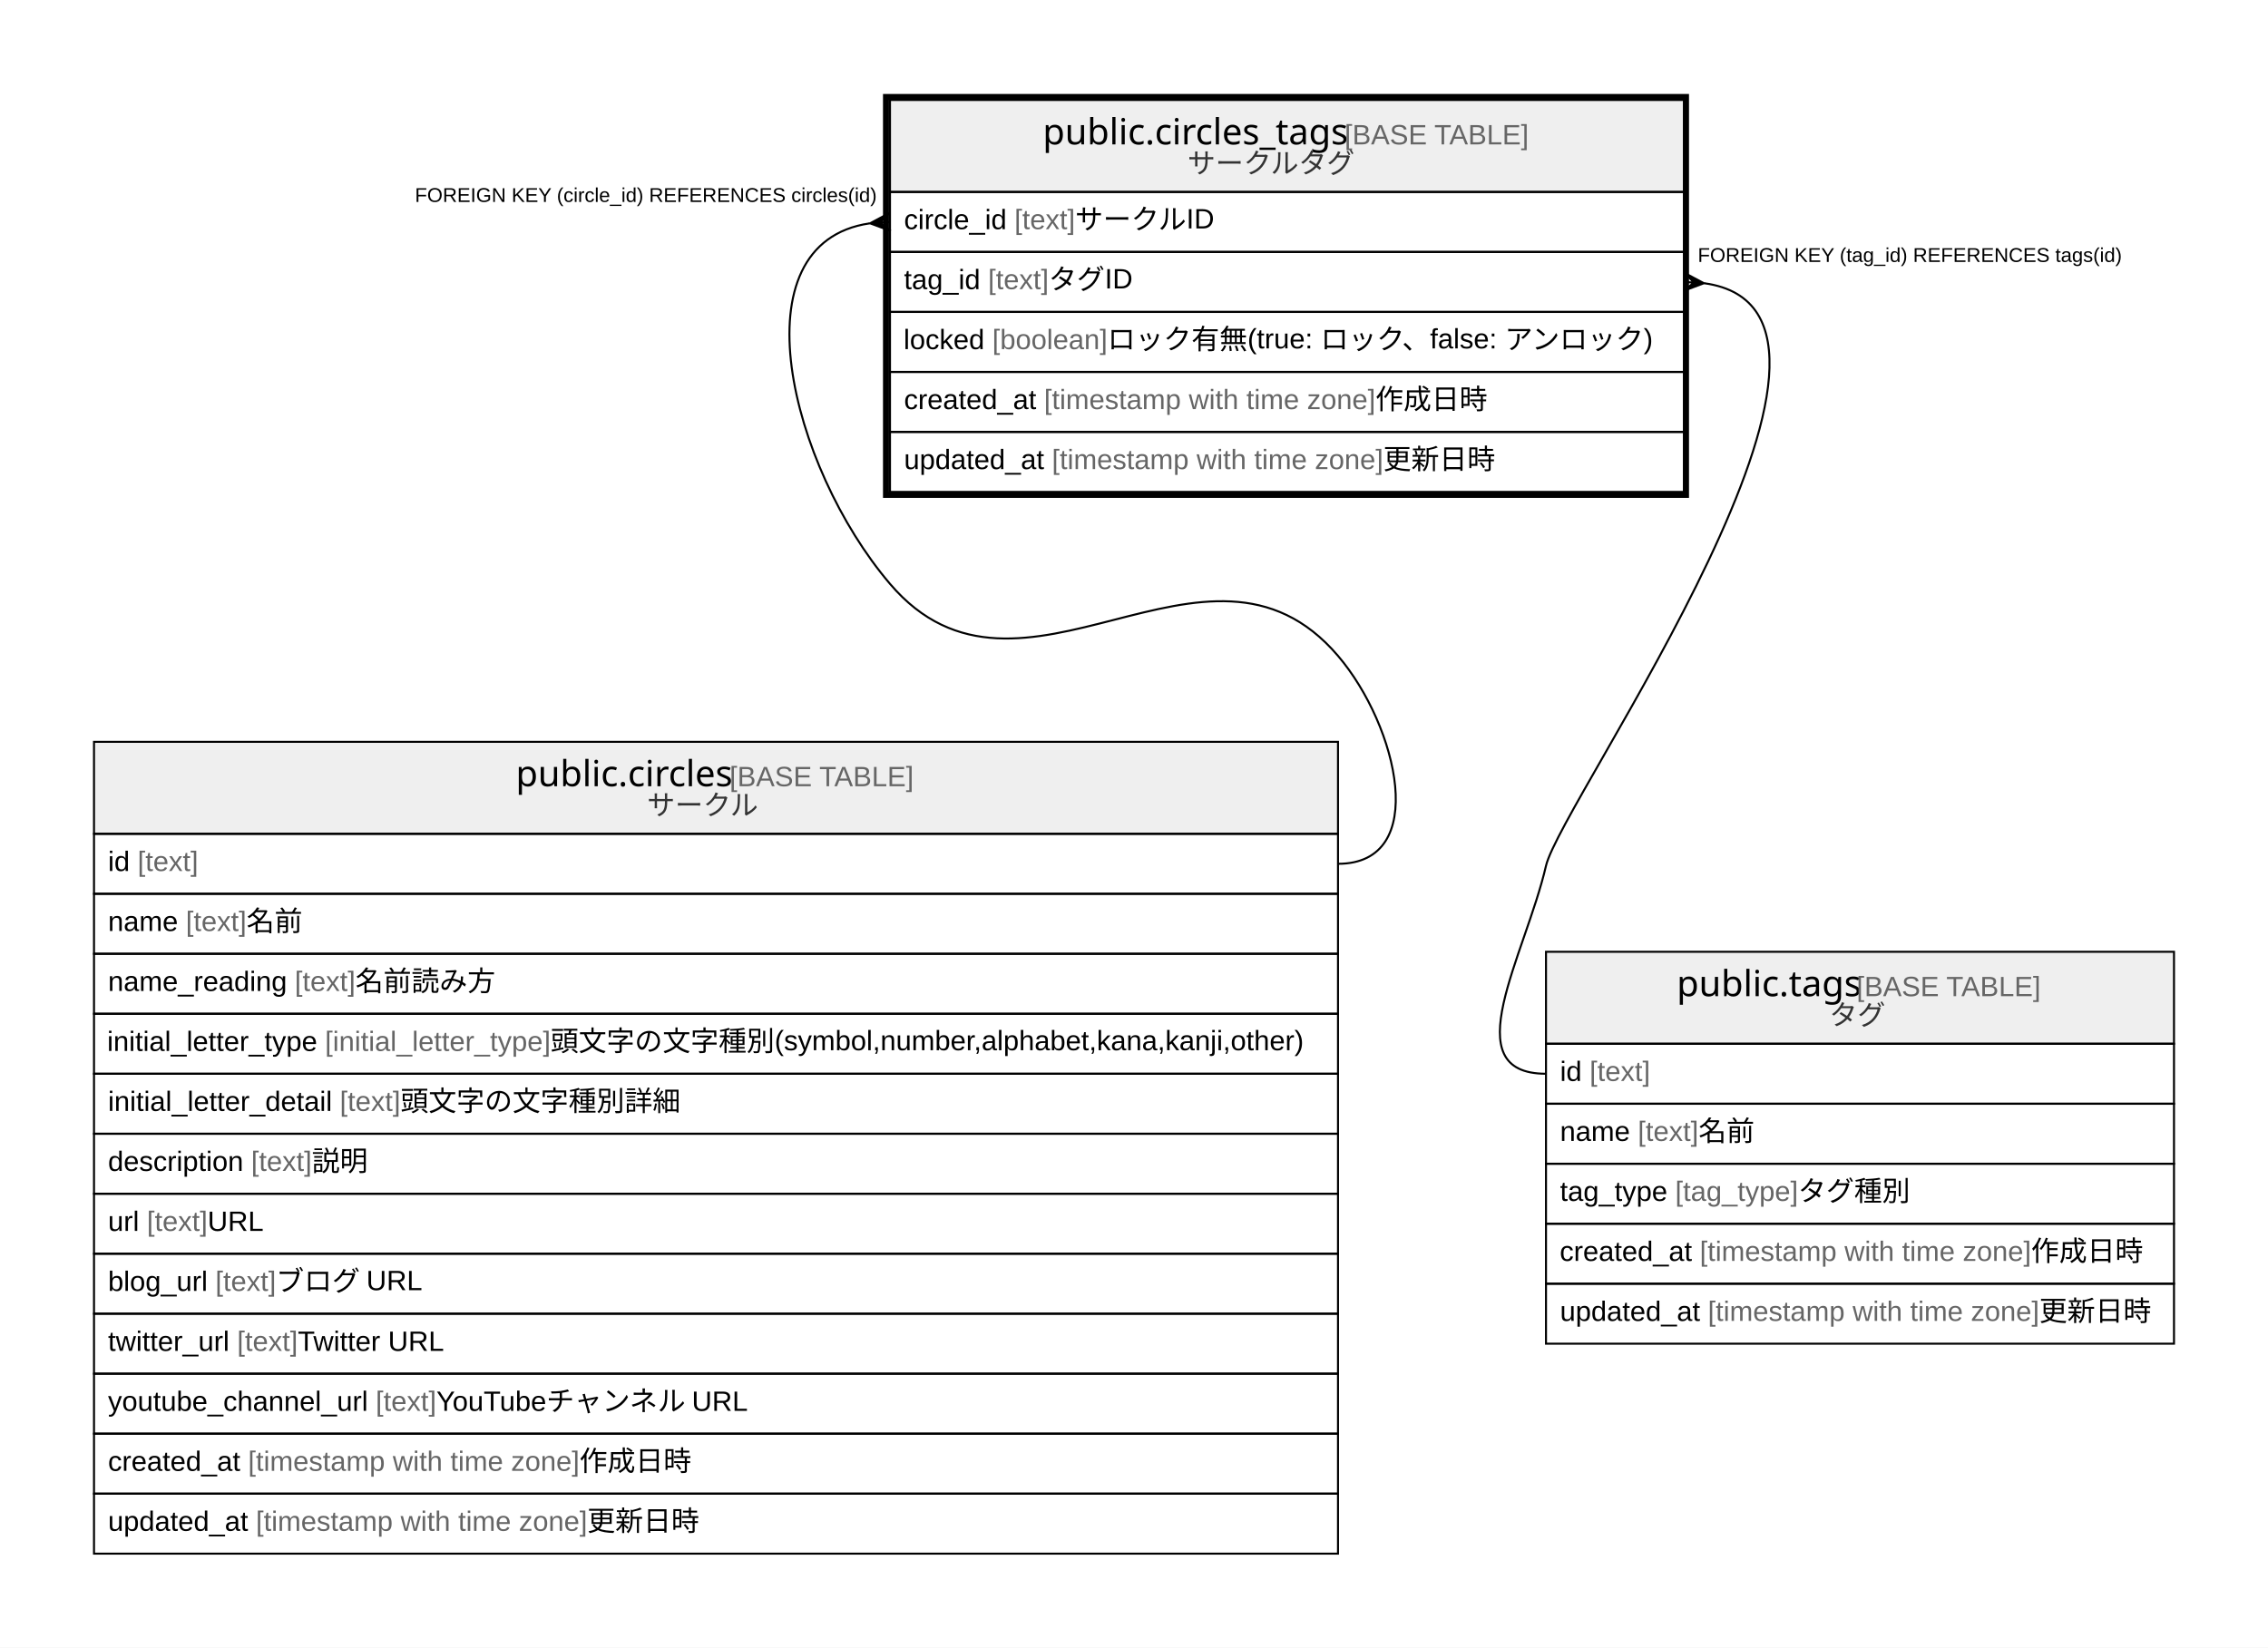
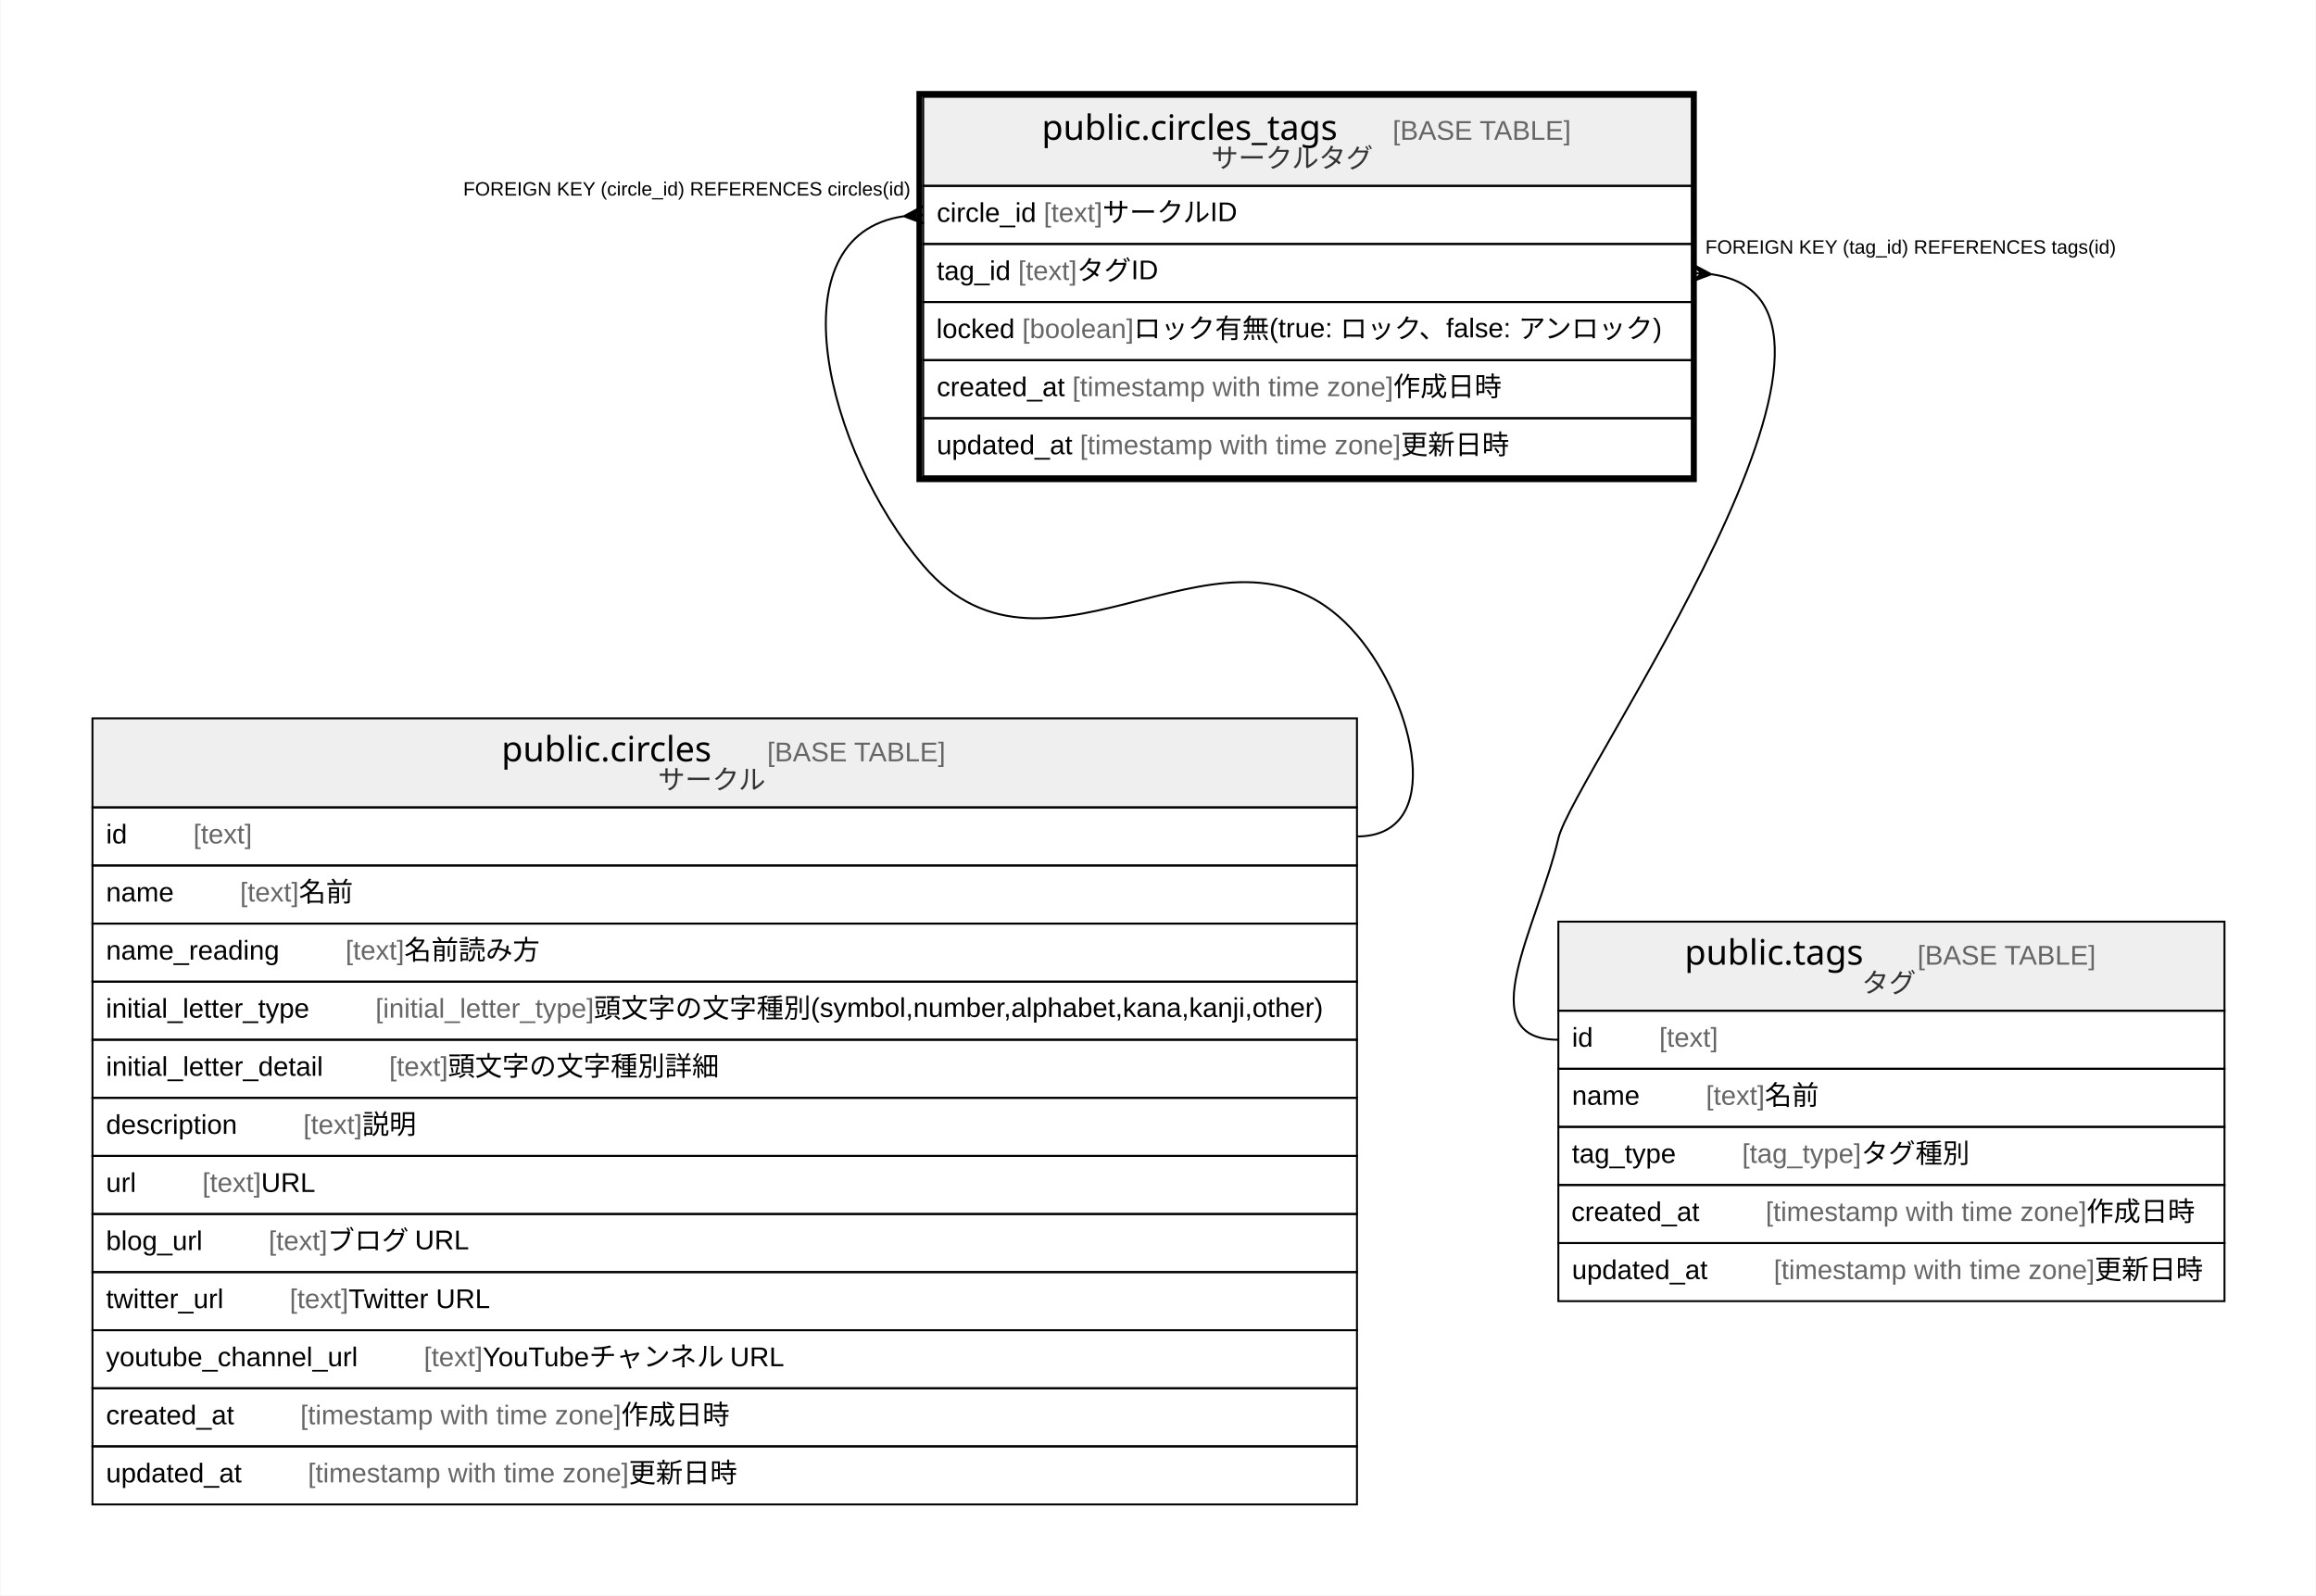
- <svg xmlns="http://www.w3.org/2000/svg" width="1134pt" height="824pt" viewBox="0.00 0.00 1134.00 824.00">
+ <svg xmlns="http://www.w3.org/2000/svg" width="1196pt" height="824pt" viewBox="0.00 0.00 1195.50 824.00">
  <g id="graph0" class="graph" transform="scale(1 1) rotate(0) translate(4 820)">
-     <polygon fill="#ffffff" stroke="transparent" points="-4,4 -4,-820 1130,-820 1130,4 -4,4" />
+     <polygon fill="#ffffff" stroke="transparent" points="-4,4 -4,-820 1191.5,-820 1191.5,4 -4,4" />
    <g id="node1" class="node">
-       <polygon fill="#efefef" stroke="transparent" points="441,-724 441,-770 838,-770 838,-724 441,-724" />
-       <polygon fill="none" stroke="#000000" points="441,-724 441,-770 838,-770 838,-724 441,-724" />
-       <text text-anchor="start" x="517.365" y="-747.8" font-family="Arial Bold" font-size="18.00" fill="#000000">public.circles_tags</text>
-       <text text-anchor="start" x="664.381" y="-747.8" font-family="Arial" font-size="14.00" fill="#000000"> </text>
-       <text text-anchor="start" x="668.272" y="-747.8" font-family="Arial" font-size="14.00" fill="#666666">[BASE TABLE]</text>
-       <text text-anchor="start" x="589.734" y="-733.4" font-family="Arial" font-size="14.00" fill="#333333">サークルタグ</text>
-       <polygon fill="none" stroke="#000000" points="441,-694 441,-724 838,-724 838,-694 441,-694" />
-       <text text-anchor="start" x="448" y="-705.4" font-family="Arial" font-size="14.00" fill="#000000">circle_id </text>
-       <text text-anchor="start" x="503.219" y="-705.4" font-family="Arial" font-size="14.00" fill="#666666">[text]</text>
-       <text text-anchor="start" x="533.564" y="-705.4" font-family="Arial" font-size="14.00" fill="#000000"> サークルID</text>
-       <polygon fill="none" stroke="#000000" points="441,-664 441,-694 838,-694 838,-664 441,-664" />
-       <text text-anchor="start" x="448" y="-675.4" font-family="Arial" font-size="14.00" fill="#000000">tag_id </text>
-       <text text-anchor="start" x="490.018" y="-675.4" font-family="Arial" font-size="14.00" fill="#666666">[text]</text>
-       <text text-anchor="start" x="520.363" y="-675.4" font-family="Arial" font-size="14.00" fill="#000000"> タグID</text>
-       <polygon fill="none" stroke="#000000" points="441,-634 441,-664 838,-664 838,-634 441,-634" />
-       <text text-anchor="start" x="447.783" y="-645.4" font-family="Arial" font-size="14.00" fill="#000000">locked </text>
-       <text text-anchor="start" x="492.128" y="-645.4" font-family="Arial" font-size="14.00" fill="#666666">[boolean]</text>
-       <text text-anchor="start" x="549.711" y="-645.4" font-family="Arial" font-size="14.00" fill="#000000"> ロック有無(true: ロック、false: アンロック)</text>
-       <polygon fill="none" stroke="#000000" points="441,-604 441,-634 838,-634 838,-604 441,-604" />
-       <text text-anchor="start" x="448" y="-615.4" font-family="Arial" font-size="14.00" fill="#000000">created_at </text>
-       <text text-anchor="start" x="518.028" y="-615.4" font-family="Arial" font-size="14.00" fill="#666666">[timestamp with time zone]</text>
-       <text text-anchor="start" x="683.712" y="-615.4" font-family="Arial" font-size="14.00" fill="#000000"> 作成日時</text>
-       <polygon fill="none" stroke="#000000" points="441,-574 441,-604 838,-604 838,-574 441,-574" />
-       <text text-anchor="start" x="448" y="-585.4" font-family="Arial" font-size="14.00" fill="#000000">updated_at </text>
-       <text text-anchor="start" x="521.933" y="-585.4" font-family="Arial" font-size="14.00" fill="#666666">[timestamp with time zone]</text>
-       <text text-anchor="start" x="687.617" y="-585.4" font-family="Arial" font-size="14.00" fill="#000000"> 更新日時</text>
-       <polygon fill="none" stroke="#000000" stroke-width="3" points="439,-572.5 439,-771.5 839,-771.5 839,-572.5 439,-572.5" />
+       <polygon fill="#efefef" stroke="transparent" points="472.5,-724 472.5,-770 869.5,-770 869.5,-724 472.5,-724" />
+       <polygon fill="none" stroke="#000000" points="472.5,-724 472.5,-770 869.5,-770 869.5,-724 472.5,-724" />
+       <text text-anchor="start" x="533.708" y="-747.8" font-family="Arial Bold" font-size="18.00" fill="#000000">public.circles_tags</text>
+       <text text-anchor="start" x="680.724" y="-747.8" font-family="Arial" font-size="14.00" fill="#000000">    </text>
+       <text text-anchor="start" x="714.929" y="-747.8" font-family="Arial" font-size="14.00" fill="#666666">[BASE TABLE]</text>
+       <text text-anchor="start" x="621.234" y="-733.4" font-family="Arial" font-size="14.00" fill="#333333">サークルタグ</text>
+       <polygon fill="none" stroke="#000000" points="472.5,-694 472.5,-724 869.5,-724 869.5,-694 472.5,-694" />
+       <text text-anchor="start" x="479.5" y="-705.4" font-family="Arial" font-size="14.00" fill="#000000">circle_id </text>
+       <text text-anchor="start" x="534.719" y="-705.4" font-family="Arial" font-size="14.00" fill="#666666">[text]</text>
+       <text text-anchor="start" x="565.064" y="-705.4" font-family="Arial" font-size="14.00" fill="#000000"> サークルID</text>
+       <polygon fill="none" stroke="#000000" points="472.5,-664 472.5,-694 869.5,-694 869.5,-664 472.5,-664" />
+       <text text-anchor="start" x="479.5" y="-675.4" font-family="Arial" font-size="14.00" fill="#000000">tag_id </text>
+       <text text-anchor="start" x="521.518" y="-675.4" font-family="Arial" font-size="14.00" fill="#666666">[text]</text>
+       <text text-anchor="start" x="551.863" y="-675.4" font-family="Arial" font-size="14.00" fill="#000000"> タグID</text>
+       <polygon fill="none" stroke="#000000" points="472.5,-634 472.5,-664 869.5,-664 869.5,-634 472.5,-634" />
+       <text text-anchor="start" x="479.283" y="-645.4" font-family="Arial" font-size="14.00" fill="#000000">locked </text>
+       <text text-anchor="start" x="523.628" y="-645.4" font-family="Arial" font-size="14.00" fill="#666666">[boolean]</text>
+       <text text-anchor="start" x="581.211" y="-645.4" font-family="Arial" font-size="14.00" fill="#000000"> ロック有無(true: ロック、false: アンロック)</text>
+       <polygon fill="none" stroke="#000000" points="472.5,-604 472.5,-634 869.5,-634 869.5,-604 472.5,-604" />
+       <text text-anchor="start" x="479.5" y="-615.4" font-family="Arial" font-size="14.00" fill="#000000">created_at </text>
+       <text text-anchor="start" x="549.528" y="-615.4" font-family="Arial" font-size="14.00" fill="#666666">[timestamp with time zone]</text>
+       <text text-anchor="start" x="715.212" y="-615.4" font-family="Arial" font-size="14.00" fill="#000000"> 作成日時</text>
+       <polygon fill="none" stroke="#000000" points="472.5,-574 472.5,-604 869.5,-604 869.5,-574 472.5,-574" />
+       <text text-anchor="start" x="479.5" y="-585.4" font-family="Arial" font-size="14.00" fill="#000000">updated_at </text>
+       <text text-anchor="start" x="553.433" y="-585.4" font-family="Arial" font-size="14.00" fill="#666666">[timestamp with time zone]</text>
+       <text text-anchor="start" x="719.117" y="-585.4" font-family="Arial" font-size="14.00" fill="#000000"> 更新日時</text>
+       <polygon fill="none" stroke="#000000" stroke-width="3" points="470.5,-572.5 470.5,-771.5 870.5,-771.5 870.5,-572.5 470.5,-572.5" />
    </g>
    <g id="node2" class="node">
-       <polygon fill="#efefef" stroke="transparent" points="43,-403 43,-449 665,-449 665,-403 43,-403" />
-       <polygon fill="none" stroke="#000000" points="43,-403 43,-449 665,-449 665,-403 43,-403" />
-       <text text-anchor="start" x="253.875" y="-426.8" font-family="Arial Bold" font-size="18.00" fill="#000000">public.circles</text>
-       <text text-anchor="start" x="356.871" y="-426.8" font-family="Arial" font-size="14.00" fill="#000000"> </text>
-       <text text-anchor="start" x="360.762" y="-426.8" font-family="Arial" font-size="14.00" fill="#666666">[BASE TABLE]</text>
-       <text text-anchor="start" x="319.525" y="-412.4" font-family="Arial" font-size="14.00" fill="#333333">サークル</text>
-       <polygon fill="none" stroke="#000000" points="43,-373 43,-403 665,-403 665,-373 43,-373" />
-       <text text-anchor="start" x="50" y="-384.4" font-family="Arial" font-size="14.00" fill="#000000">id </text>
-       <text text-anchor="start" x="64.78" y="-384.4" font-family="Arial" font-size="14.00" fill="#666666">[text]</text>
-       <polygon fill="none" stroke="#000000" points="43,-343 43,-373 665,-373 665,-343 43,-343" />
-       <text text-anchor="start" x="50" y="-354.4" font-family="Arial" font-size="14.00" fill="#000000">name </text>
-       <text text-anchor="start" x="88.899" y="-354.4" font-family="Arial" font-size="14.00" fill="#666666">[text]</text>
-       <text text-anchor="start" x="119.244" y="-354.4" font-family="Arial" font-size="14.00" fill="#000000"> 名前</text>
-       <polygon fill="none" stroke="#000000" points="43,-313 43,-343 665,-343 665,-313 43,-313" />
-       <text text-anchor="start" x="50" y="-324.4" font-family="Arial" font-size="14.00" fill="#000000">name_reading </text>
-       <text text-anchor="start" x="143.362" y="-324.4" font-family="Arial" font-size="14.00" fill="#666666">[text]</text>
-       <text text-anchor="start" x="173.707" y="-324.4" font-family="Arial" font-size="14.00" fill="#000000"> 名前読み方</text>
-       <polygon fill="none" stroke="#000000" points="43,-283 43,-313 665,-313 665,-283 43,-283" />
-       <text text-anchor="start" x="49.576" y="-294.4" font-family="Arial" font-size="14.00" fill="#000000">initial_letter_type </text>
-       <text text-anchor="start" x="158.484" y="-294.4" font-family="Arial" font-size="14.00" fill="#666666">[initial_letter_type]</text>
-       <text text-anchor="start" x="271.282" y="-294.4" font-family="Arial" font-size="14.00" fill="#000000"> 頭文字の文字種別(symbol,number,alphabet,kana,kanji,other)</text>
-       <polygon fill="none" stroke="#000000" points="43,-253 43,-283 665,-283 665,-253 43,-253" />
-       <text text-anchor="start" x="50" y="-264.4" font-family="Arial" font-size="14.00" fill="#000000">initial_letter_detail </text>
-       <text text-anchor="start" x="165.903" y="-264.4" font-family="Arial" font-size="14.00" fill="#666666">[text]</text>
-       <text text-anchor="start" x="196.248" y="-264.4" font-family="Arial" font-size="14.00" fill="#000000"> 頭文字の文字種別詳細</text>
-       <polygon fill="none" stroke="#000000" points="43,-223 43,-253 665,-253 665,-223 43,-223" />
-       <text text-anchor="start" x="50" y="-234.4" font-family="Arial" font-size="14.00" fill="#000000">description </text>
-       <text text-anchor="start" x="121.568" y="-234.4" font-family="Arial" font-size="14.00" fill="#666666">[text]</text>
-       <text text-anchor="start" x="151.913" y="-234.4" font-family="Arial" font-size="14.00" fill="#000000"> 説明</text>
-       <polygon fill="none" stroke="#000000" points="43,-193 43,-223 665,-223 665,-193 43,-193" />
-       <text text-anchor="start" x="50" y="-204.4" font-family="Arial" font-size="14.00" fill="#000000">url </text>
-       <text text-anchor="start" x="69.44" y="-204.4" font-family="Arial" font-size="14.00" fill="#666666">[text]</text>
-       <text text-anchor="start" x="99.785" y="-204.4" font-family="Arial" font-size="14.00" fill="#000000"> URL</text>
-       <polygon fill="none" stroke="#000000" points="43,-163 43,-193 665,-193 665,-163 43,-163" />
-       <text text-anchor="start" x="50" y="-174.4" font-family="Arial" font-size="14.00" fill="#000000">blog_url </text>
-       <text text-anchor="start" x="103.677" y="-174.4" font-family="Arial" font-size="14.00" fill="#666666">[text]</text>
-       <text text-anchor="start" x="134.022" y="-174.4" font-family="Arial" font-size="14.00" fill="#000000"> ブログ URL</text>
-       <polygon fill="none" stroke="#000000" points="43,-133 43,-163 665,-163 665,-133 43,-133" />
-       <text text-anchor="start" x="50" y="-144.4" font-family="Arial" font-size="14.00" fill="#000000">twitter_url </text>
-       <text text-anchor="start" x="114.551" y="-144.4" font-family="Arial" font-size="14.00" fill="#666666">[text]</text>
-       <text text-anchor="start" x="144.896" y="-144.4" font-family="Arial" font-size="14.00" fill="#000000"> Twitter URL</text>
-       <polygon fill="none" stroke="#000000" points="43,-103 43,-133 665,-133 665,-103 43,-103" />
-       <text text-anchor="start" x="50" y="-114.4" font-family="Arial" font-size="14.00" fill="#000000">youtube_channel_url </text>
-       <text text-anchor="start" x="183.829" y="-114.4" font-family="Arial" font-size="14.00" fill="#666666">[text]</text>
-       <text text-anchor="start" x="214.174" y="-114.4" font-family="Arial" font-size="14.00" fill="#000000"> YouTubeチャンネル URL</text>
-       <polygon fill="none" stroke="#000000" points="43,-73 43,-103 665,-103 665,-73 43,-73" />
-       <text text-anchor="start" x="50" y="-84.4" font-family="Arial" font-size="14.00" fill="#000000">created_at </text>
-       <text text-anchor="start" x="120.028" y="-84.4" font-family="Arial" font-size="14.00" fill="#666666">[timestamp with time zone]</text>
-       <text text-anchor="start" x="285.712" y="-84.4" font-family="Arial" font-size="14.00" fill="#000000"> 作成日時</text>
-       <polygon fill="none" stroke="#000000" points="43,-43 43,-73 665,-73 665,-43 43,-43" />
-       <text text-anchor="start" x="50" y="-54.4" font-family="Arial" font-size="14.00" fill="#000000">updated_at </text>
-       <text text-anchor="start" x="123.933" y="-54.4" font-family="Arial" font-size="14.00" fill="#666666">[timestamp with time zone]</text>
-       <text text-anchor="start" x="289.617" y="-54.4" font-family="Arial" font-size="14.00" fill="#000000"> 更新日時</text>
+       <polygon fill="#efefef" stroke="transparent" points="43.5,-403 43.5,-449 696.5,-449 696.5,-403 43.5,-403" />
+       <polygon fill="none" stroke="#000000" points="43.5,-403 43.5,-449 696.5,-449 696.5,-403 43.5,-403" />
+       <text text-anchor="start" x="254.718" y="-426.8" font-family="Arial Bold" font-size="18.00" fill="#000000">public.circles</text>
+       <text text-anchor="start" x="357.714" y="-426.8" font-family="Arial" font-size="14.00" fill="#000000">    </text>
+       <text text-anchor="start" x="391.919" y="-426.8" font-family="Arial" font-size="14.00" fill="#666666">[BASE TABLE]</text>
+       <text text-anchor="start" x="335.525" y="-412.4" font-family="Arial" font-size="14.00" fill="#333333">サークル</text>
+       <polygon fill="none" stroke="#000000" points="43.5,-373 43.5,-403 696.5,-403 696.5,-373 43.5,-373" />
+       <text text-anchor="start" x="50.5" y="-384.4" font-family="Arial" font-size="14.00" fill="#000000">id    </text>
+       <text text-anchor="start" x="95.594" y="-384.4" font-family="Arial" font-size="14.00" fill="#666666">[text]</text>
+       <polygon fill="none" stroke="#000000" points="43.5,-343 43.5,-373 696.5,-373 696.5,-343 43.5,-343" />
+       <text text-anchor="start" x="50.5" y="-354.4" font-family="Arial" font-size="14.00" fill="#000000">name    </text>
+       <text text-anchor="start" x="119.713" y="-354.4" font-family="Arial" font-size="14.00" fill="#666666">[text]</text>
+       <text text-anchor="start" x="150.058" y="-354.4" font-family="Arial" font-size="14.00" fill="#000000"> 名前</text>
+       <polygon fill="none" stroke="#000000" points="43.5,-313 43.5,-343 696.5,-343 696.5,-313 43.5,-313" />
+       <text text-anchor="start" x="50.5" y="-324.4" font-family="Arial" font-size="14.00" fill="#000000">name_reading    </text>
+       <text text-anchor="start" x="174.176" y="-324.4" font-family="Arial" font-size="14.00" fill="#666666">[text]</text>
+       <text text-anchor="start" x="204.521" y="-324.4" font-family="Arial" font-size="14.00" fill="#000000"> 名前読み方</text>
+       <polygon fill="none" stroke="#000000" points="43.5,-283 43.5,-313 696.5,-313 696.5,-283 43.5,-283" />
+       <text text-anchor="start" x="50.419" y="-294.4" font-family="Arial" font-size="14.00" fill="#000000">initial_letter_type    </text>
+       <text text-anchor="start" x="189.641" y="-294.4" font-family="Arial" font-size="14.00" fill="#666666">[initial_letter_type]</text>
+       <text text-anchor="start" x="302.439" y="-294.4" font-family="Arial" font-size="14.00" fill="#000000"> 頭文字の文字種別(symbol,number,alphabet,kana,kanji,other)</text>
+       <polygon fill="none" stroke="#000000" points="43.5,-253 43.5,-283 696.5,-283 696.5,-253 43.5,-253" />
+       <text text-anchor="start" x="50.5" y="-264.4" font-family="Arial" font-size="14.00" fill="#000000">initial_letter_detail    </text>
+       <text text-anchor="start" x="196.717" y="-264.4" font-family="Arial" font-size="14.00" fill="#666666">[text]</text>
+       <text text-anchor="start" x="227.062" y="-264.4" font-family="Arial" font-size="14.00" fill="#000000"> 頭文字の文字種別詳細</text>
+       <polygon fill="none" stroke="#000000" points="43.5,-223 43.5,-253 696.5,-253 696.5,-223 43.5,-223" />
+       <text text-anchor="start" x="50.5" y="-234.4" font-family="Arial" font-size="14.00" fill="#000000">description    </text>
+       <text text-anchor="start" x="152.382" y="-234.4" font-family="Arial" font-size="14.00" fill="#666666">[text]</text>
+       <text text-anchor="start" x="182.727" y="-234.4" font-family="Arial" font-size="14.00" fill="#000000"> 説明</text>
+       <polygon fill="none" stroke="#000000" points="43.5,-193 43.5,-223 696.5,-223 696.5,-193 43.5,-193" />
+       <text text-anchor="start" x="50.5" y="-204.4" font-family="Arial" font-size="14.00" fill="#000000">url    </text>
+       <text text-anchor="start" x="100.255" y="-204.4" font-family="Arial" font-size="14.00" fill="#666666">[text]</text>
+       <text text-anchor="start" x="130.6" y="-204.4" font-family="Arial" font-size="14.00" fill="#000000"> URL</text>
+       <polygon fill="none" stroke="#000000" points="43.5,-163 43.5,-193 696.5,-193 696.5,-163 43.5,-163" />
+       <text text-anchor="start" x="50.5" y="-174.4" font-family="Arial" font-size="14.00" fill="#000000">blog_url    </text>
+       <text text-anchor="start" x="134.492" y="-174.4" font-family="Arial" font-size="14.00" fill="#666666">[text]</text>
+       <text text-anchor="start" x="164.837" y="-174.4" font-family="Arial" font-size="14.00" fill="#000000"> ブログ URL</text>
+       <polygon fill="none" stroke="#000000" points="43.5,-133 43.5,-163 696.5,-163 696.5,-133 43.5,-133" />
+       <text text-anchor="start" x="50.5" y="-144.4" font-family="Arial" font-size="14.00" fill="#000000">twitter_url    </text>
+       <text text-anchor="start" x="145.365" y="-144.4" font-family="Arial" font-size="14.00" fill="#666666">[text]</text>
+       <text text-anchor="start" x="175.71" y="-144.4" font-family="Arial" font-size="14.00" fill="#000000"> Twitter URL</text>
+       <polygon fill="none" stroke="#000000" points="43.5,-103 43.5,-133 696.5,-133 696.5,-103 43.5,-103" />
+       <text text-anchor="start" x="50.5" y="-114.4" font-family="Arial" font-size="14.00" fill="#000000">youtube_channel_url    </text>
+       <text text-anchor="start" x="214.643" y="-114.4" font-family="Arial" font-size="14.00" fill="#666666">[text]</text>
+       <text text-anchor="start" x="244.988" y="-114.4" font-family="Arial" font-size="14.00" fill="#000000"> YouTubeチャンネル URL</text>
+       <polygon fill="none" stroke="#000000" points="43.5,-73 43.5,-103 696.5,-103 696.5,-73 43.5,-73" />
+       <text text-anchor="start" x="50.5" y="-84.4" font-family="Arial" font-size="14.00" fill="#000000">created_at    </text>
+       <text text-anchor="start" x="150.842" y="-84.4" font-family="Arial" font-size="14.00" fill="#666666">[timestamp with time zone]</text>
+       <text text-anchor="start" x="316.527" y="-84.4" font-family="Arial" font-size="14.00" fill="#000000"> 作成日時</text>
+       <polygon fill="none" stroke="#000000" points="43.5,-43 43.5,-73 696.5,-73 696.5,-43 43.5,-43" />
+       <text text-anchor="start" x="50.5" y="-54.4" font-family="Arial" font-size="14.00" fill="#000000">updated_at    </text>
+       <text text-anchor="start" x="154.747" y="-54.4" font-family="Arial" font-size="14.00" fill="#666666">[timestamp with time zone]</text>
+       <text text-anchor="start" x="320.431" y="-54.4" font-family="Arial" font-size="14.00" fill="#000000"> 更新日時</text>
    </g>
    <g id="edge1" class="edge">
-       <path fill="none" stroke="#000000" d="M430.809,-708.291C363.144,-698.357 391.169,-586.479 441,-528 506.399,-451.252 599.601,-568.748 665,-492 694.979,-456.818 711.222,-388 665,-388" />
-       <polygon fill="#000000" stroke="#000000" points="431.024,-708.306 440.688,-713.489 436.012,-708.653 441,-709 441,-709 441,-709 436.012,-708.653 441.312,-704.511 431.024,-708.306 431.024,-708.306" />
-       <text text-anchor="start" x="203.456" y="-719" font-family="Arial" font-size="10.00" fill="#000000">FOREIGN KEY (circle_id) REFERENCES circles(id)</text>
+       <path fill="none" stroke="#000000" d="M462.309,-708.291C394.644,-698.357 422.669,-586.479 472.5,-528 537.899,-451.252 631.101,-568.748 696.5,-492 726.479,-456.818 742.722,-388 696.5,-388" />
+       <polygon fill="#000000" stroke="#000000" points="462.524,-708.306 472.188,-713.489 467.512,-708.653 472.5,-709 472.5,-709 472.5,-709 467.512,-708.653 472.812,-704.511 462.524,-708.306 462.524,-708.306" />
+       <text text-anchor="start" x="234.956" y="-719" font-family="Arial" font-size="10.00" fill="#000000">FOREIGN KEY (circle_id) REFERENCES circles(id)</text>
    </g>
    <g id="node3" class="node">
-       <polygon fill="#efefef" stroke="transparent" points="769,-298 769,-344 1083,-344 1083,-298 769,-298" />
-       <polygon fill="none" stroke="#000000" points="769,-298 769,-344 1083,-344 1083,-298 769,-298" />
-       <text text-anchor="start" x="834.361" y="-321.8" font-family="Arial Bold" font-size="18.00" fill="#000000">public.tags</text>
-       <text text-anchor="start" x="920.385" y="-321.8" font-family="Arial" font-size="14.00" fill="#000000"> </text>
-       <text text-anchor="start" x="924.276" y="-321.8" font-family="Arial" font-size="14.00" fill="#666666">[BASE TABLE]</text>
-       <text text-anchor="start" x="910.709" y="-307.4" font-family="Arial" font-size="14.00" fill="#333333">タグ</text>
-       <polygon fill="none" stroke="#000000" points="769,-268 769,-298 1083,-298 1083,-268 769,-268" />
-       <text text-anchor="start" x="776" y="-279.4" font-family="Arial" font-size="14.00" fill="#000000">id </text>
-       <text text-anchor="start" x="790.78" y="-279.4" font-family="Arial" font-size="14.00" fill="#666666">[text]</text>
-       <polygon fill="none" stroke="#000000" points="769,-238 769,-268 1083,-268 1083,-238 769,-238" />
-       <text text-anchor="start" x="776" y="-249.4" font-family="Arial" font-size="14.00" fill="#000000">name </text>
-       <text text-anchor="start" x="814.899" y="-249.4" font-family="Arial" font-size="14.00" fill="#666666">[text]</text>
-       <text text-anchor="start" x="845.244" y="-249.4" font-family="Arial" font-size="14.00" fill="#000000"> 名前</text>
-       <polygon fill="none" stroke="#000000" points="769,-208 769,-238 1083,-238 1083,-208 769,-208" />
-       <text text-anchor="start" x="776" y="-219.4" font-family="Arial" font-size="14.00" fill="#000000">tag_type </text>
-       <text text-anchor="start" x="833.585" y="-219.4" font-family="Arial" font-size="14.00" fill="#666666">[tag_type]</text>
-       <text text-anchor="start" x="895.06" y="-219.4" font-family="Arial" font-size="14.00" fill="#000000"> タグ種別</text>
-       <polygon fill="none" stroke="#000000" points="769,-178 769,-208 1083,-208 1083,-178 769,-178" />
-       <text text-anchor="start" x="775.854" y="-189.4" font-family="Arial" font-size="14.00" fill="#000000">created_at </text>
-       <text text-anchor="start" x="845.882" y="-189.4" font-family="Arial" font-size="14.00" fill="#666666">[timestamp with time zone]</text>
-       <text text-anchor="start" x="1011.567" y="-189.4" font-family="Arial" font-size="14.00" fill="#000000"> 作成日時</text>
-       <polygon fill="none" stroke="#000000" points="769,-148 769,-178 1083,-178 1083,-148 769,-148" />
-       <text text-anchor="start" x="776" y="-159.4" font-family="Arial" font-size="14.00" fill="#000000">updated_at </text>
-       <text text-anchor="start" x="849.933" y="-159.4" font-family="Arial" font-size="14.00" fill="#666666">[timestamp with time zone]</text>
-       <text text-anchor="start" x="1015.617" y="-159.4" font-family="Arial" font-size="14.00" fill="#000000"> 更新日時</text>
+       <polygon fill="#efefef" stroke="transparent" points="800.5,-298 800.5,-344 1144.5,-344 1144.5,-298 800.5,-298" />
+       <polygon fill="none" stroke="#000000" points="800.5,-298 800.5,-344 1144.5,-344 1144.5,-298 800.5,-298" />
+       <text text-anchor="start" x="865.704" y="-321.8" font-family="Arial Bold" font-size="18.00" fill="#000000">public.tags</text>
+       <text text-anchor="start" x="951.728" y="-321.8" font-family="Arial" font-size="14.00" fill="#000000">    </text>
+       <text text-anchor="start" x="985.933" y="-321.8" font-family="Arial" font-size="14.00" fill="#666666">[BASE TABLE]</text>
+       <text text-anchor="start" x="957.209" y="-307.4" font-family="Arial" font-size="14.00" fill="#333333">タグ</text>
+       <polygon fill="none" stroke="#000000" points="800.5,-268 800.5,-298 1144.5,-298 1144.5,-268 800.5,-268" />
+       <text text-anchor="start" x="807.5" y="-279.4" font-family="Arial" font-size="14.00" fill="#000000">id    </text>
+       <text text-anchor="start" x="852.594" y="-279.4" font-family="Arial" font-size="14.00" fill="#666666">[text]</text>
+       <polygon fill="none" stroke="#000000" points="800.5,-238 800.5,-268 1144.5,-268 1144.5,-238 800.5,-238" />
+       <text text-anchor="start" x="807.5" y="-249.4" font-family="Arial" font-size="14.00" fill="#000000">name    </text>
+       <text text-anchor="start" x="876.713" y="-249.4" font-family="Arial" font-size="14.00" fill="#666666">[text]</text>
+       <text text-anchor="start" x="907.058" y="-249.4" font-family="Arial" font-size="14.00" fill="#000000"> 名前</text>
+       <polygon fill="none" stroke="#000000" points="800.5,-208 800.5,-238 1144.5,-238 1144.5,-208 800.5,-208" />
+       <text text-anchor="start" x="807.5" y="-219.4" font-family="Arial" font-size="14.00" fill="#000000">tag_type    </text>
+       <text text-anchor="start" x="895.399" y="-219.4" font-family="Arial" font-size="14.00" fill="#666666">[tag_type]</text>
+       <text text-anchor="start" x="956.874" y="-219.4" font-family="Arial" font-size="14.00" fill="#000000"> タグ種別</text>
+       <polygon fill="none" stroke="#000000" points="800.5,-178 800.5,-208 1144.5,-208 1144.5,-178 800.5,-178" />
+       <text text-anchor="start" x="807.197" y="-189.4" font-family="Arial" font-size="14.00" fill="#000000">created_at    </text>
+       <text text-anchor="start" x="907.539" y="-189.4" font-family="Arial" font-size="14.00" fill="#666666">[timestamp with time zone]</text>
+       <text text-anchor="start" x="1073.224" y="-189.4" font-family="Arial" font-size="14.00" fill="#000000"> 作成日時</text>
+       <polygon fill="none" stroke="#000000" points="800.5,-148 800.5,-178 1144.5,-178 1144.5,-148 800.5,-148" />
+       <text text-anchor="start" x="807.5" y="-159.4" font-family="Arial" font-size="14.00" fill="#000000">updated_at    </text>
+       <text text-anchor="start" x="911.747" y="-159.4" font-family="Arial" font-size="14.00" fill="#666666">[timestamp with time zone]</text>
+       <text text-anchor="start" x="1077.431" y="-159.4" font-family="Arial" font-size="14.00" fill="#000000"> 更新日時</text>
    </g>
    <g id="edge2" class="edge">
-       <path fill="none" stroke="#000000" d="M848.143,-678.347C951.625,-664.05 776.542,-419.57 769,-387 758.573,-341.969 722.778,-283 769,-283" />
-       <polygon fill="#000000" stroke="#000000" points="847.979,-678.357 837.711,-674.509 842.99,-678.679 838,-679 838,-679 838,-679 842.99,-678.679 838.289,-683.491 847.979,-678.357 847.979,-678.357" />
-       <text text-anchor="start" x="844.885" y="-689" font-family="Arial" font-size="10.00" fill="#000000">FOREIGN KEY (tag_id) REFERENCES tags(id)</text>
+       <path fill="none" stroke="#000000" d="M879.643,-678.347C983.125,-664.05 808.042,-419.57 800.5,-387 790.073,-341.969 754.278,-283 800.5,-283" />
+       <polygon fill="#000000" stroke="#000000" points="879.479,-678.357 869.211,-674.509 874.49,-678.679 869.5,-679 869.5,-679 869.5,-679 874.49,-678.679 869.789,-683.491 879.479,-678.357 879.479,-678.357" />
+       <text text-anchor="start" x="876.385" y="-689" font-family="Arial" font-size="10.00" fill="#000000">FOREIGN KEY (tag_id) REFERENCES tags(id)</text>
    </g>
  </g>
</svg>
